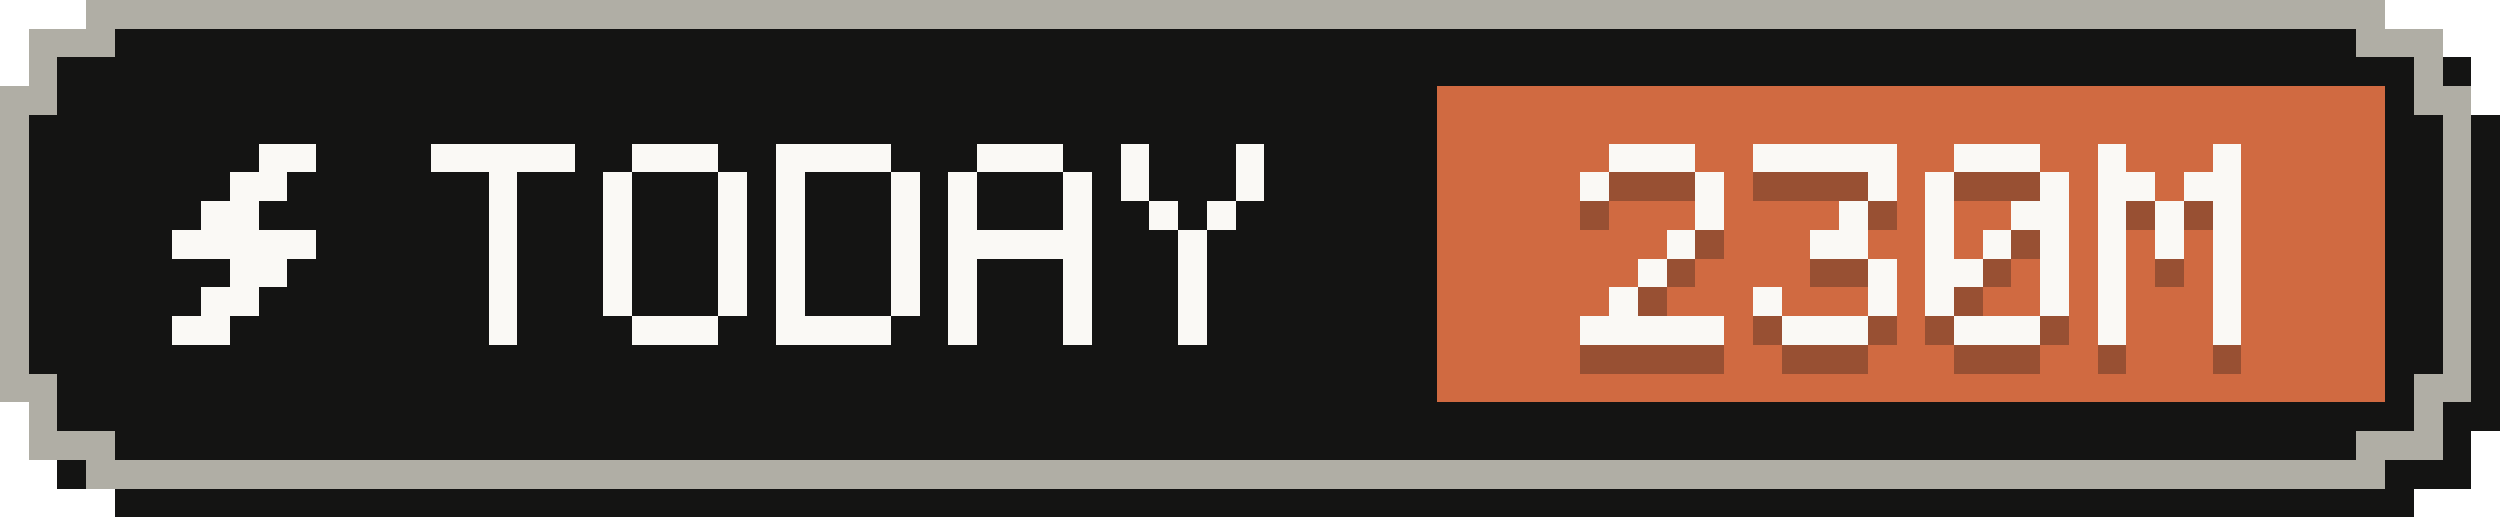
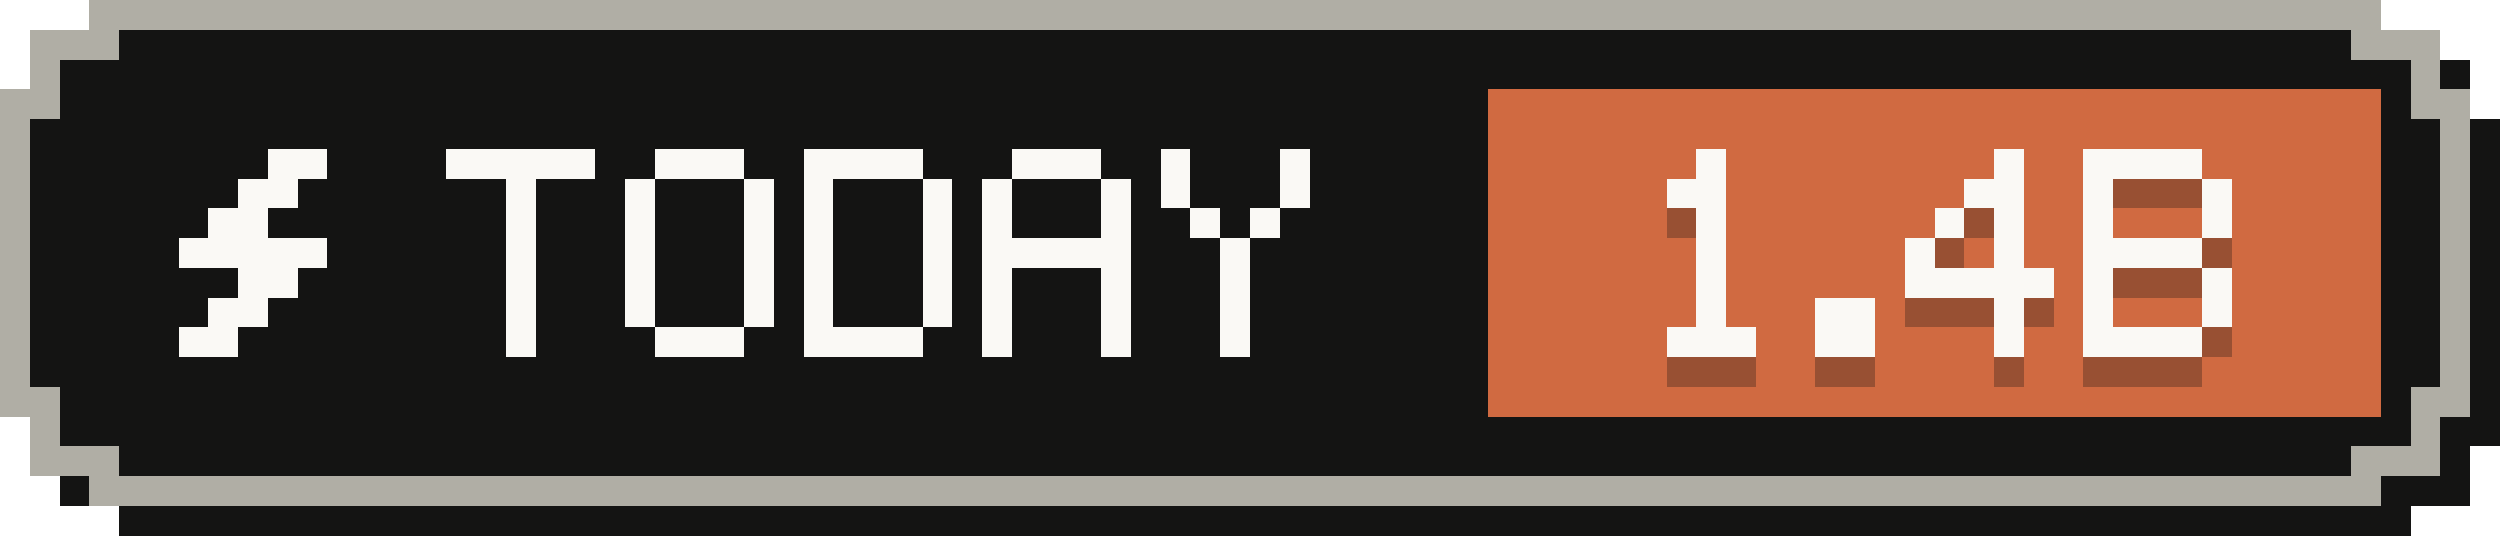
- <svg xmlns="http://www.w3.org/2000/svg" width="87" height="18" viewBox="0 0 87 18" role="img" aria-label="Tokens today: 230M">
+ <svg xmlns="http://www.w3.org/2000/svg" width="84" height="18" viewBox="0 0 84 18" role="img" aria-label="Tokens today: 1.4B">
  <g shape-rendering="crispEdges">
-     <path fill="#141413" d="M4,1 H84 V2 H86 V4 H87 V15 H86 V17 H84 V18 H4 V17 H2 V15 H1 V4 H2 V2 H4 Z" />
-     <path fill="#b0aea5" d="M3,0 H83 V1 H85 V3 H86 V14 H85 V16 H83 V17 H3 V16 H1 V14 H0 V3 H1 V1 H3 Z" />
-     <path fill="#141413" d="M4,1 H82 V2 H84 V4 H85 V13 H84 V15 H82 V16 H4 V15 H2 V13 H1 V4 H2 V2 H4 Z" />
-     <rect fill="#d06a41" x="50" y="3" width="33" height="11" />
+     <path fill="#141413" d="M4,1 H81 V2 H83 V4 H84 V15 H83 V17 H81 V18 H4 V17 H2 V15 H1 V4 H2 V2 H4 Z" />
+     <path fill="#b0aea5" d="M3,0 H80 V1 H82 V3 H83 V14 H82 V16 H80 V17 H3 V16 H1 V14 H0 V3 H1 V1 H3 Z" />
+     <path fill="#141413" d="M4,1 H79 V2 H81 V4 H82 V13 H81 V15 H79 V16 H4 V15 H2 V13 H1 V4 H2 V2 H4 Z" />
+     <rect fill="#d06a41" x="50" y="3" width="30" height="11" />
    <g fill="#faf9f5">
      <rect x="9" y="5" width="2" height="1" />
      <rect x="8" y="6" width="2" height="1" />
      <rect x="7" y="7" width="2" height="1" />
      <rect x="6" y="8" width="5" height="1" />
      <rect x="8" y="9" width="2" height="1" />
      <rect x="7" y="10" width="2" height="1" />
      <rect x="6" y="11" width="2" height="1" />
    </g>
    <g fill="#faf9f5">
      <rect x="15" y="5" width="5" height="1" />
      <rect x="17" y="6" width="1" height="1" />
      <rect x="17" y="7" width="1" height="1" />
      <rect x="17" y="8" width="1" height="1" />
      <rect x="17" y="9" width="1" height="1" />
      <rect x="17" y="10" width="1" height="1" />
      <rect x="17" y="11" width="1" height="1" />
      <rect x="22" y="5" width="3" height="1" />
      <rect x="21" y="6" width="1" height="1" />
      <rect x="25" y="6" width="1" height="1" />
      <rect x="21" y="7" width="1" height="1" />
      <rect x="25" y="7" width="1" height="1" />
      <rect x="21" y="8" width="1" height="1" />
      <rect x="25" y="8" width="1" height="1" />
      <rect x="21" y="9" width="1" height="1" />
      <rect x="25" y="9" width="1" height="1" />
      <rect x="21" y="10" width="1" height="1" />
      <rect x="25" y="10" width="1" height="1" />
      <rect x="22" y="11" width="3" height="1" />
      <rect x="27" y="5" width="4" height="1" />
      <rect x="27" y="6" width="1" height="1" />
      <rect x="31" y="6" width="1" height="1" />
      <rect x="27" y="7" width="1" height="1" />
      <rect x="31" y="7" width="1" height="1" />
      <rect x="27" y="8" width="1" height="1" />
      <rect x="31" y="8" width="1" height="1" />
      <rect x="27" y="9" width="1" height="1" />
      <rect x="31" y="9" width="1" height="1" />
      <rect x="27" y="10" width="1" height="1" />
      <rect x="31" y="10" width="1" height="1" />
      <rect x="27" y="11" width="4" height="1" />
      <rect x="34" y="5" width="3" height="1" />
      <rect x="33" y="6" width="1" height="1" />
      <rect x="37" y="6" width="1" height="1" />
      <rect x="33" y="7" width="1" height="1" />
      <rect x="37" y="7" width="1" height="1" />
      <rect x="33" y="8" width="5" height="1" />
      <rect x="33" y="9" width="1" height="1" />
      <rect x="37" y="9" width="1" height="1" />
      <rect x="33" y="10" width="1" height="1" />
      <rect x="37" y="10" width="1" height="1" />
      <rect x="33" y="11" width="1" height="1" />
      <rect x="37" y="11" width="1" height="1" />
      <rect x="39" y="5" width="1" height="1" />
      <rect x="43" y="5" width="1" height="1" />
      <rect x="39" y="6" width="1" height="1" />
      <rect x="43" y="6" width="1" height="1" />
      <rect x="40" y="7" width="1" height="1" />
      <rect x="42" y="7" width="1" height="1" />
      <rect x="41" y="8" width="1" height="1" />
      <rect x="41" y="9" width="1" height="1" />
      <rect x="41" y="10" width="1" height="1" />
      <rect x="41" y="11" width="1" height="1" />
    </g>
    <g fill="#141413" fill-opacity=".3">
-       <rect x="56" y="6" width="3" height="1" />
-       <rect x="55" y="7" width="1" height="1" />
-       <rect x="59" y="7" width="1" height="1" />
-       <rect x="59" y="8" width="1" height="1" />
-       <rect x="58" y="9" width="1" height="1" />
+       <rect x="57" y="6" width="1" height="1" />
+       <rect x="56" y="7" width="2" height="1" />
+       <rect x="57" y="8" width="1" height="1" />
+       <rect x="57" y="9" width="1" height="1" />
      <rect x="57" y="10" width="1" height="1" />
-       <rect x="56" y="11" width="1" height="1" />
-       <rect x="55" y="12" width="5" height="1" />
-       <rect x="61" y="6" width="5" height="1" />
-       <rect x="65" y="7" width="1" height="1" />
-       <rect x="64" y="8" width="1" height="1" />
-       <rect x="63" y="9" width="2" height="1" />
-       <rect x="65" y="10" width="1" height="1" />
-       <rect x="61" y="11" width="1" height="1" />
-       <rect x="65" y="11" width="1" height="1" />
-       <rect x="62" y="12" width="3" height="1" />
-       <rect x="68" y="6" width="3" height="1" />
-       <rect x="67" y="7" width="1" height="1" />
-       <rect x="71" y="7" width="1" height="1" />
+       <rect x="57" y="11" width="1" height="1" />
+       <rect x="56" y="12" width="3" height="1" />
+       <rect x="61" y="11" width="2" height="1" />
+       <rect x="61" y="12" width="2" height="1" />
+       <rect x="67" y="6" width="1" height="1" />
+       <rect x="66" y="7" width="2" height="1" />
+       <rect x="65" y="8" width="1" height="1" />
      <rect x="67" y="8" width="1" height="1" />
-       <rect x="70" y="8" width="2" height="1" />
+       <rect x="64" y="9" width="1" height="1" />
      <rect x="67" y="9" width="1" height="1" />
-       <rect x="69" y="9" width="1" height="1" />
-       <rect x="71" y="9" width="1" height="1" />
-       <rect x="67" y="10" width="2" height="1" />
-       <rect x="71" y="10" width="1" height="1" />
+       <rect x="64" y="10" width="5" height="1" />
      <rect x="67" y="11" width="1" height="1" />
-       <rect x="71" y="11" width="1" height="1" />
-       <rect x="68" y="12" width="3" height="1" />
-       <rect x="73" y="6" width="1" height="1" />
-       <rect x="77" y="6" width="1" height="1" />
-       <rect x="73" y="7" width="2" height="1" />
-       <rect x="76" y="7" width="2" height="1" />
-       <rect x="73" y="8" width="1" height="1" />
-       <rect x="75" y="8" width="1" height="1" />
-       <rect x="77" y="8" width="1" height="1" />
-       <rect x="73" y="9" width="1" height="1" />
-       <rect x="75" y="9" width="1" height="1" />
-       <rect x="77" y="9" width="1" height="1" />
-       <rect x="73" y="10" width="1" height="1" />
-       <rect x="77" y="10" width="1" height="1" />
-       <rect x="73" y="11" width="1" height="1" />
-       <rect x="77" y="11" width="1" height="1" />
-       <rect x="73" y="12" width="1" height="1" />
-       <rect x="77" y="12" width="1" height="1" />
+       <rect x="67" y="12" width="1" height="1" />
+       <rect x="70" y="6" width="4" height="1" />
+       <rect x="70" y="7" width="1" height="1" />
+       <rect x="74" y="7" width="1" height="1" />
+       <rect x="70" y="8" width="1" height="1" />
+       <rect x="74" y="8" width="1" height="1" />
+       <rect x="70" y="9" width="4" height="1" />
+       <rect x="70" y="10" width="1" height="1" />
+       <rect x="74" y="10" width="1" height="1" />
+       <rect x="70" y="11" width="1" height="1" />
+       <rect x="74" y="11" width="1" height="1" />
+       <rect x="70" y="12" width="4" height="1" />
    </g>
    <g fill="#faf9f5">
-       <rect x="56" y="5" width="3" height="1" />
-       <rect x="55" y="6" width="1" height="1" />
-       <rect x="59" y="6" width="1" height="1" />
-       <rect x="59" y="7" width="1" height="1" />
-       <rect x="58" y="8" width="1" height="1" />
+       <rect x="57" y="5" width="1" height="1" />
+       <rect x="56" y="6" width="2" height="1" />
+       <rect x="57" y="7" width="1" height="1" />
+       <rect x="57" y="8" width="1" height="1" />
      <rect x="57" y="9" width="1" height="1" />
-       <rect x="56" y="10" width="1" height="1" />
-       <rect x="55" y="11" width="5" height="1" />
-       <rect x="61" y="5" width="5" height="1" />
-       <rect x="65" y="6" width="1" height="1" />
-       <rect x="64" y="7" width="1" height="1" />
-       <rect x="63" y="8" width="2" height="1" />
-       <rect x="65" y="9" width="1" height="1" />
-       <rect x="61" y="10" width="1" height="1" />
-       <rect x="65" y="10" width="1" height="1" />
-       <rect x="62" y="11" width="3" height="1" />
-       <rect x="68" y="5" width="3" height="1" />
-       <rect x="67" y="6" width="1" height="1" />
-       <rect x="71" y="6" width="1" height="1" />
+       <rect x="57" y="10" width="1" height="1" />
+       <rect x="56" y="11" width="3" height="1" />
+       <rect x="61" y="10" width="2" height="1" />
+       <rect x="61" y="11" width="2" height="1" />
+       <rect x="67" y="5" width="1" height="1" />
+       <rect x="66" y="6" width="2" height="1" />
+       <rect x="65" y="7" width="1" height="1" />
      <rect x="67" y="7" width="1" height="1" />
-       <rect x="70" y="7" width="2" height="1" />
+       <rect x="64" y="8" width="1" height="1" />
      <rect x="67" y="8" width="1" height="1" />
-       <rect x="69" y="8" width="1" height="1" />
-       <rect x="71" y="8" width="1" height="1" />
-       <rect x="67" y="9" width="2" height="1" />
-       <rect x="71" y="9" width="1" height="1" />
+       <rect x="64" y="9" width="5" height="1" />
      <rect x="67" y="10" width="1" height="1" />
-       <rect x="71" y="10" width="1" height="1" />
-       <rect x="68" y="11" width="3" height="1" />
-       <rect x="73" y="5" width="1" height="1" />
-       <rect x="77" y="5" width="1" height="1" />
-       <rect x="73" y="6" width="2" height="1" />
-       <rect x="76" y="6" width="2" height="1" />
-       <rect x="73" y="7" width="1" height="1" />
-       <rect x="75" y="7" width="1" height="1" />
-       <rect x="77" y="7" width="1" height="1" />
-       <rect x="73" y="8" width="1" height="1" />
-       <rect x="75" y="8" width="1" height="1" />
-       <rect x="77" y="8" width="1" height="1" />
-       <rect x="73" y="9" width="1" height="1" />
-       <rect x="77" y="9" width="1" height="1" />
-       <rect x="73" y="10" width="1" height="1" />
-       <rect x="77" y="10" width="1" height="1" />
-       <rect x="73" y="11" width="1" height="1" />
-       <rect x="77" y="11" width="1" height="1" />
+       <rect x="67" y="11" width="1" height="1" />
+       <rect x="70" y="5" width="4" height="1" />
+       <rect x="70" y="6" width="1" height="1" />
+       <rect x="74" y="6" width="1" height="1" />
+       <rect x="70" y="7" width="1" height="1" />
+       <rect x="74" y="7" width="1" height="1" />
+       <rect x="70" y="8" width="4" height="1" />
+       <rect x="70" y="9" width="1" height="1" />
+       <rect x="74" y="9" width="1" height="1" />
+       <rect x="70" y="10" width="1" height="1" />
+       <rect x="74" y="10" width="1" height="1" />
+       <rect x="70" y="11" width="4" height="1" />
    </g>
  </g>
</svg>
